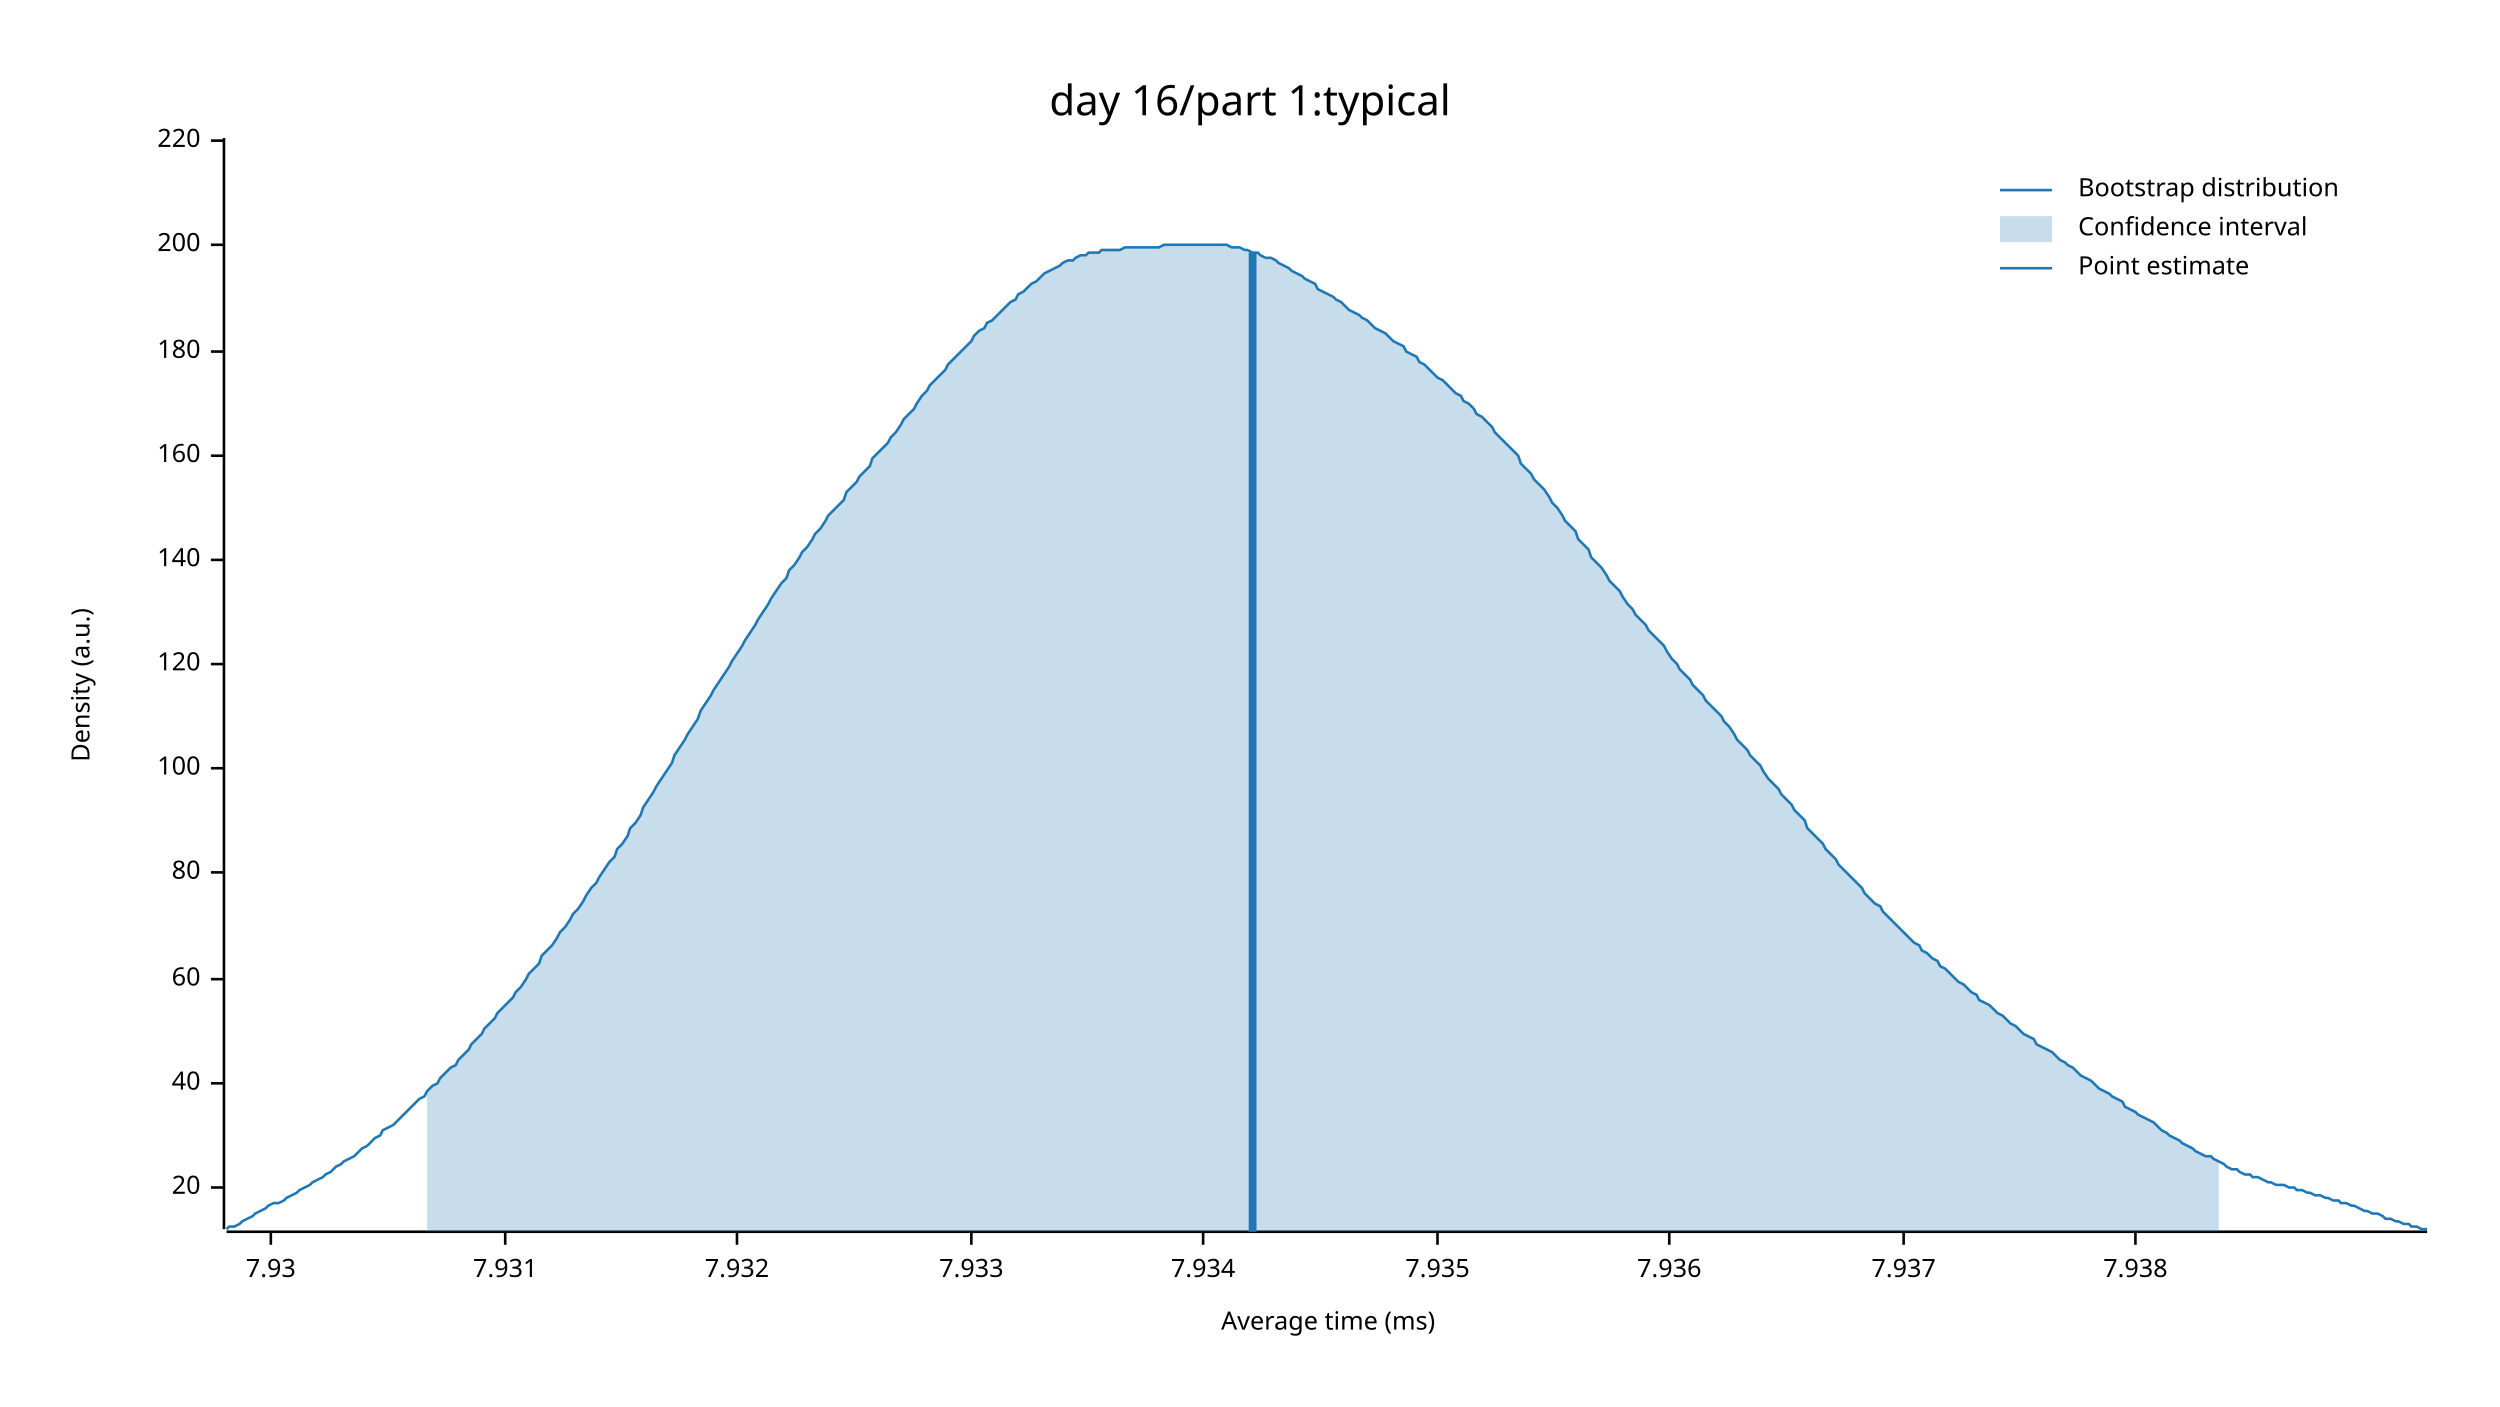
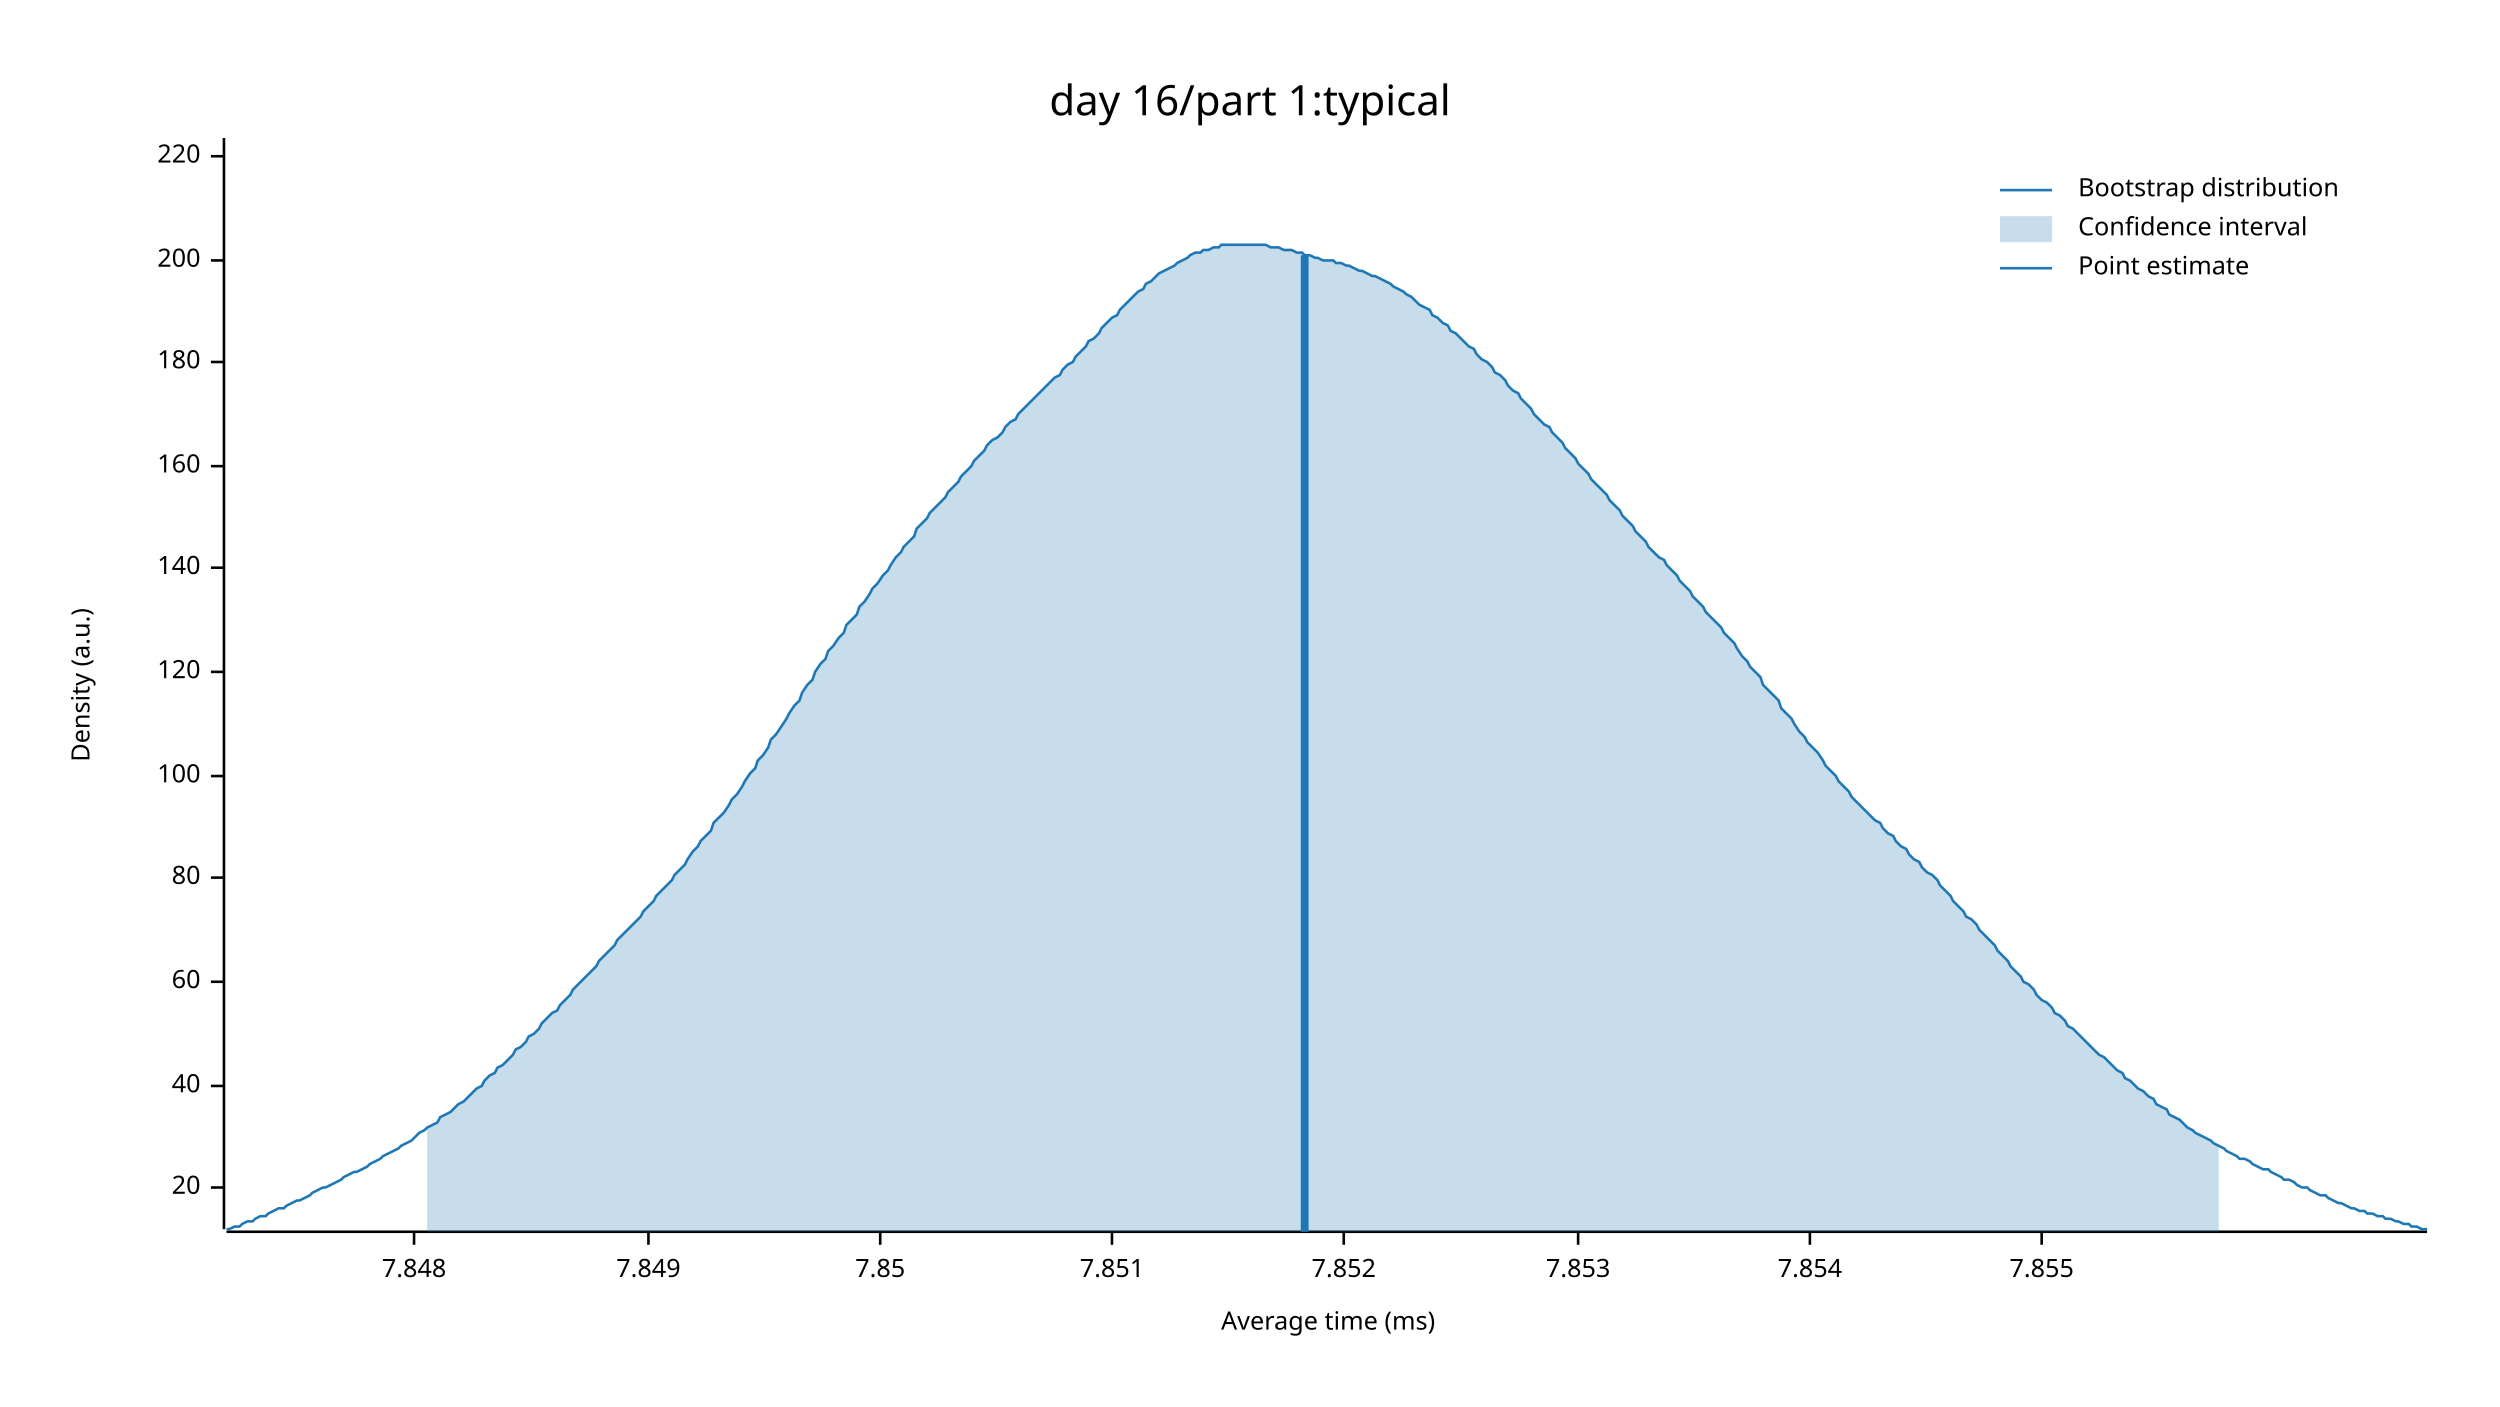
<svg xmlns="http://www.w3.org/2000/svg" width="960" height="540" viewBox="0 0 960 540">
  <text x="480" y="32" dy="0.76em" text-anchor="middle" font-family="sans-serif" font-size="16.129" opacity="1" fill="#000000">
day 16/part 1:typical
</text>
  <text x="27" y="263" dy="0.76em" text-anchor="middle" font-family="sans-serif" font-size="9.677" opacity="1" fill="#000000" transform="rotate(270, 27, 263)">
Density (a.u.)
</text>
  <text x="510" y="513" dy="-0.5ex" text-anchor="middle" font-family="sans-serif" font-size="9.677" opacity="1" fill="#000000">
Average time (ms)
</text>
  <polyline fill="none" opacity="1" stroke="#000000" stroke-width="1" points="86,53 86,472 " />
  <text x="77" y="456" dy="0.5ex" text-anchor="end" font-family="sans-serif" font-size="9.677" opacity="1" fill="#000000">
20
</text>
  <polyline fill="none" opacity="1" stroke="#000000" stroke-width="1" points="81,456 86,456 " />
-   <text x="77" y="416" dy="0.5ex" text-anchor="end" font-family="sans-serif" font-size="9.677" opacity="1" fill="#000000">
+   <text x="77" y="417" dy="0.5ex" text-anchor="end" font-family="sans-serif" font-size="9.677" opacity="1" fill="#000000">
40
</text>
-   <polyline fill="none" opacity="1" stroke="#000000" stroke-width="1" points="81,416 86,416 " />
-   <text x="77" y="376" dy="0.5ex" text-anchor="end" font-family="sans-serif" font-size="9.677" opacity="1" fill="#000000">
+   <polyline fill="none" opacity="1" stroke="#000000" stroke-width="1" points="81,417 86,417 " />
+   <text x="77" y="377" dy="0.5ex" text-anchor="end" font-family="sans-serif" font-size="9.677" opacity="1" fill="#000000">
60
</text>
-   <polyline fill="none" opacity="1" stroke="#000000" stroke-width="1" points="81,376 86,376 " />
-   <text x="77" y="335" dy="0.5ex" text-anchor="end" font-family="sans-serif" font-size="9.677" opacity="1" fill="#000000">
+   <polyline fill="none" opacity="1" stroke="#000000" stroke-width="1" points="81,377 86,377 " />
+   <text x="77" y="337" dy="0.5ex" text-anchor="end" font-family="sans-serif" font-size="9.677" opacity="1" fill="#000000">
80
</text>
-   <polyline fill="none" opacity="1" stroke="#000000" stroke-width="1" points="81,335 86,335 " />
-   <text x="77" y="295" dy="0.5ex" text-anchor="end" font-family="sans-serif" font-size="9.677" opacity="1" fill="#000000">
+   <polyline fill="none" opacity="1" stroke="#000000" stroke-width="1" points="81,337 86,337 " />
+   <text x="77" y="298" dy="0.5ex" text-anchor="end" font-family="sans-serif" font-size="9.677" opacity="1" fill="#000000">
100
</text>
-   <polyline fill="none" opacity="1" stroke="#000000" stroke-width="1" points="81,295 86,295 " />
-   <text x="77" y="255" dy="0.5ex" text-anchor="end" font-family="sans-serif" font-size="9.677" opacity="1" fill="#000000">
+   <polyline fill="none" opacity="1" stroke="#000000" stroke-width="1" points="81,298 86,298 " />
+   <text x="77" y="258" dy="0.5ex" text-anchor="end" font-family="sans-serif" font-size="9.677" opacity="1" fill="#000000">
120
</text>
-   <polyline fill="none" opacity="1" stroke="#000000" stroke-width="1" points="81,255 86,255 " />
-   <text x="77" y="215" dy="0.5ex" text-anchor="end" font-family="sans-serif" font-size="9.677" opacity="1" fill="#000000">
+   <polyline fill="none" opacity="1" stroke="#000000" stroke-width="1" points="81,258 86,258 " />
+   <text x="77" y="218" dy="0.5ex" text-anchor="end" font-family="sans-serif" font-size="9.677" opacity="1" fill="#000000">
140
</text>
-   <polyline fill="none" opacity="1" stroke="#000000" stroke-width="1" points="81,215 86,215 " />
-   <text x="77" y="175" dy="0.5ex" text-anchor="end" font-family="sans-serif" font-size="9.677" opacity="1" fill="#000000">
+   <polyline fill="none" opacity="1" stroke="#000000" stroke-width="1" points="81,218 86,218 " />
+   <text x="77" y="179" dy="0.5ex" text-anchor="end" font-family="sans-serif" font-size="9.677" opacity="1" fill="#000000">
160
</text>
-   <polyline fill="none" opacity="1" stroke="#000000" stroke-width="1" points="81,175 86,175 " />
-   <text x="77" y="135" dy="0.5ex" text-anchor="end" font-family="sans-serif" font-size="9.677" opacity="1" fill="#000000">
+   <polyline fill="none" opacity="1" stroke="#000000" stroke-width="1" points="81,179 86,179 " />
+   <text x="77" y="139" dy="0.5ex" text-anchor="end" font-family="sans-serif" font-size="9.677" opacity="1" fill="#000000">
180
</text>
-   <polyline fill="none" opacity="1" stroke="#000000" stroke-width="1" points="81,135 86,135 " />
-   <text x="77" y="94" dy="0.5ex" text-anchor="end" font-family="sans-serif" font-size="9.677" opacity="1" fill="#000000">
+   <polyline fill="none" opacity="1" stroke="#000000" stroke-width="1" points="81,139 86,139 " />
+   <text x="77" y="100" dy="0.5ex" text-anchor="end" font-family="sans-serif" font-size="9.677" opacity="1" fill="#000000">
200
</text>
-   <polyline fill="none" opacity="1" stroke="#000000" stroke-width="1" points="81,94 86,94 " />
-   <text x="77" y="54" dy="0.5ex" text-anchor="end" font-family="sans-serif" font-size="9.677" opacity="1" fill="#000000">
+   <polyline fill="none" opacity="1" stroke="#000000" stroke-width="1" points="81,100 86,100 " />
+   <text x="77" y="60" dy="0.5ex" text-anchor="end" font-family="sans-serif" font-size="9.677" opacity="1" fill="#000000">
220
</text>
-   <polyline fill="none" opacity="1" stroke="#000000" stroke-width="1" points="81,54 86,54 " />
+   <polyline fill="none" opacity="1" stroke="#000000" stroke-width="1" points="81,60 86,60 " />
  <polyline fill="none" opacity="1" stroke="#000000" stroke-width="1" points="87,473 932,473 " />
-   <text x="104" y="483" dy="0.76em" text-anchor="middle" font-family="sans-serif" font-size="9.677" opacity="1" fill="#000000">
- 7.93
+   <text x="159" y="483" dy="0.76em" text-anchor="middle" font-family="sans-serif" font-size="9.677" opacity="1" fill="#000000">
+ 7.848
</text>
-   <polyline fill="none" opacity="1" stroke="#000000" stroke-width="1" points="104,473 104,478 " />
-   <text x="194" y="483" dy="0.76em" text-anchor="middle" font-family="sans-serif" font-size="9.677" opacity="1" fill="#000000">
- 7.931
+   <polyline fill="none" opacity="1" stroke="#000000" stroke-width="1" points="159,473 159,478 " />
+   <text x="249" y="483" dy="0.76em" text-anchor="middle" font-family="sans-serif" font-size="9.677" opacity="1" fill="#000000">
+ 7.849
</text>
-   <polyline fill="none" opacity="1" stroke="#000000" stroke-width="1" points="194,473 194,478 " />
-   <text x="283" y="483" dy="0.76em" text-anchor="middle" font-family="sans-serif" font-size="9.677" opacity="1" fill="#000000">
- 7.932
+   <polyline fill="none" opacity="1" stroke="#000000" stroke-width="1" points="249,473 249,478 " />
+   <text x="338" y="483" dy="0.76em" text-anchor="middle" font-family="sans-serif" font-size="9.677" opacity="1" fill="#000000">
+ 7.85
</text>
-   <polyline fill="none" opacity="1" stroke="#000000" stroke-width="1" points="283,473 283,478 " />
-   <text x="373" y="483" dy="0.76em" text-anchor="middle" font-family="sans-serif" font-size="9.677" opacity="1" fill="#000000">
- 7.933
+   <polyline fill="none" opacity="1" stroke="#000000" stroke-width="1" points="338,473 338,478 " />
+   <text x="427" y="483" dy="0.76em" text-anchor="middle" font-family="sans-serif" font-size="9.677" opacity="1" fill="#000000">
+ 7.851
</text>
-   <polyline fill="none" opacity="1" stroke="#000000" stroke-width="1" points="373,473 373,478 " />
-   <text x="462" y="483" dy="0.76em" text-anchor="middle" font-family="sans-serif" font-size="9.677" opacity="1" fill="#000000">
- 7.934
+   <polyline fill="none" opacity="1" stroke="#000000" stroke-width="1" points="427,473 427,478 " />
+   <text x="516" y="483" dy="0.76em" text-anchor="middle" font-family="sans-serif" font-size="9.677" opacity="1" fill="#000000">
+ 7.852
</text>
-   <polyline fill="none" opacity="1" stroke="#000000" stroke-width="1" points="462,473 462,478 " />
-   <text x="552" y="483" dy="0.76em" text-anchor="middle" font-family="sans-serif" font-size="9.677" opacity="1" fill="#000000">
- 7.935
+   <polyline fill="none" opacity="1" stroke="#000000" stroke-width="1" points="516,473 516,478 " />
+   <text x="606" y="483" dy="0.76em" text-anchor="middle" font-family="sans-serif" font-size="9.677" opacity="1" fill="#000000">
+ 7.853
</text>
-   <polyline fill="none" opacity="1" stroke="#000000" stroke-width="1" points="552,473 552,478 " />
-   <text x="641" y="483" dy="0.76em" text-anchor="middle" font-family="sans-serif" font-size="9.677" opacity="1" fill="#000000">
- 7.936
+   <polyline fill="none" opacity="1" stroke="#000000" stroke-width="1" points="606,473 606,478 " />
+   <text x="695" y="483" dy="0.76em" text-anchor="middle" font-family="sans-serif" font-size="9.677" opacity="1" fill="#000000">
+ 7.854
</text>
-   <polyline fill="none" opacity="1" stroke="#000000" stroke-width="1" points="641,473 641,478 " />
-   <text x="731" y="483" dy="0.76em" text-anchor="middle" font-family="sans-serif" font-size="9.677" opacity="1" fill="#000000">
- 7.937
+   <polyline fill="none" opacity="1" stroke="#000000" stroke-width="1" points="695,473 695,478 " />
+   <text x="784" y="483" dy="0.76em" text-anchor="middle" font-family="sans-serif" font-size="9.677" opacity="1" fill="#000000">
+ 7.855
</text>
-   <polyline fill="none" opacity="1" stroke="#000000" stroke-width="1" points="731,473 731,478 " />
-   <text x="820" y="483" dy="0.76em" text-anchor="middle" font-family="sans-serif" font-size="9.677" opacity="1" fill="#000000">
- 7.938
- </text>
-   <polyline fill="none" opacity="1" stroke="#000000" stroke-width="1" points="820,473 820,478 " />
-   <polyline fill="none" opacity="1" stroke="#1F78B4" stroke-width="1" points="87,472 88,471 90,471 92,470 93,469 95,468 97,467 98,466 100,465 102,464 103,463 105,462 107,462 109,461 110,460 112,459 114,458 115,457 117,456 119,455 120,454 122,453 124,452 125,451 127,450 129,448 131,447 132,446 134,445 136,444 137,443 139,441 141,440 142,439 144,437 146,436 147,434 149,433 151,432 153,430 154,429 156,427 158,425 159,424 161,422 163,421 164,419 166,417 168,416 169,414 171,412 173,410 175,409 176,407 178,405 180,403 181,401 183,399 185,397 186,395 188,393 190,391 191,389 193,387 195,385 197,383 198,381 200,379 202,376 203,374 205,372 207,370 208,367 210,365 212,363 214,360 215,358 217,356 219,353 220,351 222,349 224,346 225,344 227,341 229,339 230,337 232,334 234,331 236,329 237,326 239,324 241,321 242,318 244,316 246,313 247,310 249,307 251,304 252,302 254,299 256,296 258,293 259,290 261,287 263,284 264,282 266,279 268,276 269,273 271,270 273,267 274,265 276,262 278,259 280,256 281,254 283,251 285,248 286,246 288,243 290,240 291,238 293,235 295,232 296,230 298,227 300,224 302,222 303,219 305,217 307,214 308,212 310,210 312,207 313,205 315,203 317,200 318,198 320,196 322,194 324,192 325,189 327,187 329,185 330,183 332,181 334,179 335,176 337,174 339,172 341,170 342,168 344,166 346,163 347,161 349,159 351,157 352,155 354,152 356,150 357,148 359,146 361,144 363,142 364,140 366,138 368,136 369,135 371,133 373,131 374,129 376,127 378,126 379,124 381,123 383,121 385,119 386,118 388,116 390,115 391,113 393,112 395,110 396,109 398,108 400,106 401,105 403,104 405,103 407,102 408,101 410,100 412,100 413,99 415,98 417,98 418,97 420,97 422,97 423,96 425,96 427,96 429,96 430,96 432,95 434,95 435,95 437,95 439,95 440,95 442,95 444,95 445,95 447,94 449,94 451,94 452,94 454,94 456,94 457,94 459,94 461,94 462,94 464,94 466,94 468,94 469,94 471,94 473,95 474,95 476,95 478,96 479,96 481,97 483,97 484,98 486,99 488,99 490,100 491,101 493,102 495,103 496,104 498,105 500,106 501,107 503,108 505,109 506,111 508,112 510,113 512,114 513,115 515,116 517,118 518,119 520,120 522,121 523,122 525,123 527,125 528,126 530,127 532,128 534,130 535,131 537,132 539,133 540,135 542,136 544,137 545,139 547,140 549,142 550,143 552,145 554,146 556,148 557,149 559,151 561,152 562,154 564,155 566,157 567,159 569,160 571,162 573,164 574,166 576,168 578,170 579,171 581,173 583,175 584,178 586,180 588,182 589,184 591,186 593,188 595,191 596,193 598,195 600,198 601,200 603,202 605,204 606,207 608,209 610,211 611,214 613,216 615,218 617,221 618,223 620,225 622,227 623,229 625,232 627,234 628,236 630,238 632,240 633,242 635,244 637,246 639,248 640,250 642,253 644,255 645,257 647,259 649,261 650,263 652,265 654,267 655,269 657,271 659,273 661,275 662,277 664,279 666,282 667,284 669,286 671,288 672,290 674,292 676,294 677,296 679,299 681,301 683,303 684,305 686,307 688,309 689,311 691,313 693,315 694,318 696,320 698,322 700,324 701,326 703,328 705,330 706,332 708,334 710,336 711,337 713,339 715,341 716,343 718,345 720,347 722,348 723,350 725,352 727,354 728,355 730,357 732,359 733,360 735,362 737,363 738,365 740,366 742,368 744,369 745,371 747,372 749,374 750,375 752,377 754,378 755,379 757,381 759,382 760,384 762,385 764,386 766,388 767,389 769,390 771,392 772,393 774,394 776,396 777,397 779,398 781,399 782,401 784,402 786,403 788,404 789,405 791,407 793,408 794,409 796,410 798,412 799,413 801,414 803,415 804,416 806,418 808,419 810,420 811,421 813,422 815,423 816,425 818,426 820,427 821,428 823,429 825,430 827,431 828,432 830,434 832,435 833,436 835,437 837,438 838,439 840,440 842,441 843,442 845,443 847,444 849,444 850,445 852,446 854,447 855,448 857,449 859,449 860,450 862,451 864,451 865,452 867,452 869,453 871,454 872,454 874,455 876,455 877,455 879,456 881,456 882,457 884,457 886,458 887,458 889,459 891,459 893,460 894,460 896,461 898,461 899,462 901,462 903,463 904,463 906,464 908,465 909,465 911,466 913,466 915,467 916,468 918,468 920,469 921,469 923,470 925,470 926,471 928,471 930,472 932,472 " />
-   <polygon opacity="0.25" fill="#1F78B4" points="164,419 166,417 168,416 169,414 171,412 173,410 175,409 176,407 178,405 180,403 181,401 183,399 185,397 186,395 188,393 190,391 191,389 193,387 195,385 197,383 198,381 200,379 202,376 203,374 205,372 207,370 208,367 210,365 212,363 214,360 215,358 217,356 219,353 220,351 222,349 224,346 225,344 227,341 229,339 230,337 232,334 234,331 236,329 237,326 239,324 241,321 242,318 244,316 246,313 247,310 249,307 251,304 252,302 254,299 256,296 258,293 259,290 261,287 263,284 264,282 266,279 268,276 269,273 271,270 273,267 274,265 276,262 278,259 280,256 281,254 283,251 285,248 286,246 288,243 290,240 291,238 293,235 295,232 296,230 298,227 300,224 302,222 303,219 305,217 307,214 308,212 310,210 312,207 313,205 315,203 317,200 318,198 320,196 322,194 324,192 325,189 327,187 329,185 330,183 332,181 334,179 335,176 337,174 339,172 341,170 342,168 344,166 346,163 347,161 349,159 351,157 352,155 354,152 356,150 357,148 359,146 361,144 363,142 364,140 366,138 368,136 369,135 371,133 373,131 374,129 376,127 378,126 379,124 381,123 383,121 385,119 386,118 388,116 390,115 391,113 393,112 395,110 396,109 398,108 400,106 401,105 403,104 405,103 407,102 408,101 410,100 412,100 413,99 415,98 417,98 418,97 420,97 422,97 423,96 425,96 427,96 429,96 430,96 432,95 434,95 435,95 437,95 439,95 440,95 442,95 444,95 445,95 447,94 449,94 451,94 452,94 454,94 456,94 457,94 459,94 461,94 462,94 464,94 466,94 468,94 469,94 471,94 473,95 474,95 476,95 478,96 479,96 481,97 483,97 484,98 486,99 488,99 490,100 491,101 493,102 495,103 496,104 498,105 500,106 501,107 503,108 505,109 506,111 508,112 510,113 512,114 513,115 515,116 517,118 518,119 520,120 522,121 523,122 525,123 527,125 528,126 530,127 532,128 534,130 535,131 537,132 539,133 540,135 542,136 544,137 545,139 547,140 549,142 550,143 552,145 554,146 556,148 557,149 559,151 561,152 562,154 564,155 566,157 567,159 569,160 571,162 573,164 574,166 576,168 578,170 579,171 581,173 583,175 584,178 586,180 588,182 589,184 591,186 593,188 595,191 596,193 598,195 600,198 601,200 603,202 605,204 606,207 608,209 610,211 611,214 613,216 615,218 617,221 618,223 620,225 622,227 623,229 625,232 627,234 628,236 630,238 632,240 633,242 635,244 637,246 639,248 640,250 642,253 644,255 645,257 647,259 649,261 650,263 652,265 654,267 655,269 657,271 659,273 661,275 662,277 664,279 666,282 667,284 669,286 671,288 672,290 674,292 676,294 677,296 679,299 681,301 683,303 684,305 686,307 688,309 689,311 691,313 693,315 694,318 696,320 698,322 700,324 701,326 703,328 705,330 706,332 708,334 710,336 711,337 713,339 715,341 716,343 718,345 720,347 722,348 723,350 725,352 727,354 728,355 730,357 732,359 733,360 735,362 737,363 738,365 740,366 742,368 744,369 745,371 747,372 749,374 750,375 752,377 754,378 755,379 757,381 759,382 760,384 762,385 764,386 766,388 767,389 769,390 771,392 772,393 774,394 776,396 777,397 779,398 781,399 782,401 784,402 786,403 788,404 789,405 791,407 793,408 794,409 796,410 798,412 799,413 801,414 803,415 804,416 806,418 808,419 810,420 811,421 813,422 815,423 816,425 818,426 820,427 821,428 823,429 825,430 827,431 828,432 830,434 832,435 833,436 835,437 837,438 838,439 840,440 842,441 843,442 845,443 847,444 849,444 850,445 852,446 852,473 164,473 " />
-   <polyline fill="none" opacity="1" stroke="#1F78B4" stroke-width="3" points="481,473 481,97 " />
+   <polyline fill="none" opacity="1" stroke="#000000" stroke-width="1" points="784,473 784,478 " />
+   <polyline fill="none" opacity="1" stroke="#1F78B4" stroke-width="1" points="87,472 88,472 90,471 92,471 93,470 95,469 97,469 98,468 100,467 102,467 103,466 105,465 107,464 109,464 110,463 112,462 114,461 115,461 117,460 119,459 120,458 122,457 124,456 125,456 127,455 129,454 131,453 132,452 134,451 136,450 137,450 139,449 141,448 142,447 144,446 146,445 147,444 149,443 151,442 153,441 154,440 156,439 158,438 159,437 161,435 163,434 164,433 166,432 168,431 169,429 171,428 173,427 175,425 176,424 178,423 180,421 181,420 183,418 185,417 186,415 188,413 190,412 191,410 193,409 195,407 197,405 198,403 200,402 202,400 203,398 205,397 207,395 208,393 210,391 212,389 214,388 215,386 217,384 219,382 220,380 222,378 224,376 225,375 227,373 229,371 230,369 232,367 234,365 236,363 237,361 239,359 241,357 242,356 244,354 246,352 247,350 249,348 251,346 252,344 254,342 256,340 258,338 259,336 261,334 263,332 264,330 266,327 268,325 269,323 271,321 273,319 274,316 276,314 278,312 280,309 281,307 283,305 285,302 286,300 288,297 290,295 291,292 293,290 295,287 296,284 298,282 300,279 302,276 303,274 305,271 307,269 308,266 310,263 312,261 313,258 315,255 317,253 318,250 320,248 322,245 324,243 325,240 327,238 329,236 330,233 332,231 334,228 335,226 337,224 339,221 341,219 342,217 344,214 346,212 347,210 349,208 351,206 352,203 354,201 356,199 357,197 359,195 361,193 363,191 364,189 366,187 368,185 369,183 371,181 373,179 374,177 376,175 378,173 379,171 381,169 383,168 385,166 386,164 388,162 390,161 391,159 393,157 395,155 396,154 398,152 400,150 401,149 403,147 405,145 407,144 408,142 410,140 412,139 413,137 415,135 417,133 418,131 420,130 422,128 423,126 425,124 427,122 429,121 430,119 432,117 434,115 435,114 437,112 439,111 440,109 442,108 444,106 445,105 447,104 449,103 451,102 452,101 454,100 456,99 457,98 459,97 461,97 462,96 464,96 466,95 468,95 469,94 471,94 473,94 474,94 476,94 478,94 479,94 481,94 483,94 484,94 486,94 488,95 490,95 491,95 493,96 495,96 496,96 498,97 500,97 501,98 503,98 505,99 506,99 508,100 510,100 512,100 513,101 515,101 517,102 518,102 520,103 522,104 523,104 525,105 527,106 528,106 530,107 532,108 534,109 535,110 537,111 539,112 540,113 542,114 544,116 545,117 547,118 549,119 550,121 552,122 554,124 556,125 557,127 559,128 561,130 562,131 564,133 566,134 567,136 569,138 571,139 573,141 574,143 576,144 578,146 579,148 581,150 583,151 584,153 586,155 588,157 589,159 591,161 593,163 595,164 596,166 598,168 600,170 601,172 603,174 605,176 606,178 608,180 610,182 611,184 613,186 615,188 617,190 618,192 620,194 622,196 623,198 625,200 627,202 628,204 630,206 632,208 633,210 635,212 637,214 639,215 640,217 642,219 644,221 645,223 647,225 649,227 650,229 652,231 654,233 655,235 657,237 659,239 661,241 662,243 664,245 666,247 667,249 669,252 671,254 672,256 674,258 676,260 677,263 679,265 681,267 683,269 684,272 686,274 688,276 689,278 691,281 693,283 694,285 696,287 698,289 700,292 701,294 703,296 705,298 706,300 708,302 710,304 711,306 713,308 715,310 716,311 718,313 720,315 722,316 723,318 725,320 727,321 728,323 730,325 732,326 733,328 735,330 737,331 738,333 740,335 742,336 744,338 745,340 747,342 749,344 750,346 752,348 754,350 755,352 757,353 759,355 760,357 762,359 764,361 766,363 767,365 769,367 771,369 772,371 774,373 776,375 777,377 779,378 781,380 782,382 784,384 786,385 788,387 789,389 791,390 793,392 794,394 796,395 798,397 799,398 801,400 803,402 804,403 806,405 808,406 810,408 811,409 813,411 815,412 816,414 818,415 820,417 821,418 823,419 825,421 827,422 828,424 830,425 832,426 833,428 835,429 837,430 838,431 840,433 842,434 843,435 845,436 847,437 849,438 850,439 852,440 854,441 855,442 857,443 859,444 860,445 862,445 864,446 865,447 867,448 869,449 871,449 872,450 874,451 876,452 877,453 879,453 881,454 882,455 884,456 886,456 887,457 889,458 891,459 893,459 894,460 896,461 898,462 899,462 901,463 903,464 904,464 906,465 908,465 909,466 911,466 913,467 915,467 916,468 918,468 920,469 921,469 923,470 925,470 926,471 928,471 930,472 932,472 " />
+   <polygon opacity="0.25" fill="#1F78B4" points="164,433 166,432 168,431 169,429 171,428 173,427 175,425 176,424 178,423 180,421 181,420 183,418 185,417 186,415 188,413 190,412 191,410 193,409 195,407 197,405 198,403 200,402 202,400 203,398 205,397 207,395 208,393 210,391 212,389 214,388 215,386 217,384 219,382 220,380 222,378 224,376 225,375 227,373 229,371 230,369 232,367 234,365 236,363 237,361 239,359 241,357 242,356 244,354 246,352 247,350 249,348 251,346 252,344 254,342 256,340 258,338 259,336 261,334 263,332 264,330 266,327 268,325 269,323 271,321 273,319 274,316 276,314 278,312 280,309 281,307 283,305 285,302 286,300 288,297 290,295 291,292 293,290 295,287 296,284 298,282 300,279 302,276 303,274 305,271 307,269 308,266 310,263 312,261 313,258 315,255 317,253 318,250 320,248 322,245 324,243 325,240 327,238 329,236 330,233 332,231 334,228 335,226 337,224 339,221 341,219 342,217 344,214 346,212 347,210 349,208 351,206 352,203 354,201 356,199 357,197 359,195 361,193 363,191 364,189 366,187 368,185 369,183 371,181 373,179 374,177 376,175 378,173 379,171 381,169 383,168 385,166 386,164 388,162 390,161 391,159 393,157 395,155 396,154 398,152 400,150 401,149 403,147 405,145 407,144 408,142 410,140 412,139 413,137 415,135 417,133 418,131 420,130 422,128 423,126 425,124 427,122 429,121 430,119 432,117 434,115 435,114 437,112 439,111 440,109 442,108 444,106 445,105 447,104 449,103 451,102 452,101 454,100 456,99 457,98 459,97 461,97 462,96 464,96 466,95 468,95 469,94 471,94 473,94 474,94 476,94 478,94 479,94 481,94 483,94 484,94 486,94 488,95 490,95 491,95 493,96 495,96 496,96 498,97 500,97 501,98 503,98 505,99 506,99 508,100 510,100 512,100 513,101 515,101 517,102 518,102 520,103 522,104 523,104 525,105 527,106 528,106 530,107 532,108 534,109 535,110 537,111 539,112 540,113 542,114 544,116 545,117 547,118 549,119 550,121 552,122 554,124 556,125 557,127 559,128 561,130 562,131 564,133 566,134 567,136 569,138 571,139 573,141 574,143 576,144 578,146 579,148 581,150 583,151 584,153 586,155 588,157 589,159 591,161 593,163 595,164 596,166 598,168 600,170 601,172 603,174 605,176 606,178 608,180 610,182 611,184 613,186 615,188 617,190 618,192 620,194 622,196 623,198 625,200 627,202 628,204 630,206 632,208 633,210 635,212 637,214 639,215 640,217 642,219 644,221 645,223 647,225 649,227 650,229 652,231 654,233 655,235 657,237 659,239 661,241 662,243 664,245 666,247 667,249 669,252 671,254 672,256 674,258 676,260 677,263 679,265 681,267 683,269 684,272 686,274 688,276 689,278 691,281 693,283 694,285 696,287 698,289 700,292 701,294 703,296 705,298 706,300 708,302 710,304 711,306 713,308 715,310 716,311 718,313 720,315 722,316 723,318 725,320 727,321 728,323 730,325 732,326 733,328 735,330 737,331 738,333 740,335 742,336 744,338 745,340 747,342 749,344 750,346 752,348 754,350 755,352 757,353 759,355 760,357 762,359 764,361 766,363 767,365 769,367 771,369 772,371 774,373 776,375 777,377 779,378 781,380 782,382 784,384 786,385 788,387 789,389 791,390 793,392 794,394 796,395 798,397 799,398 801,400 803,402 804,403 806,405 808,406 810,408 811,409 813,411 815,412 816,414 818,415 820,417 821,418 823,419 825,421 827,422 828,424 830,425 832,426 833,428 835,429 837,430 838,431 840,433 842,434 843,435 845,436 847,437 849,438 850,439 852,440 852,473 164,473 " />
+   <polyline fill="none" opacity="1" stroke="#1F78B4" stroke-width="3" points="501,473 501,98 " />
  <text x="798" y="68" dy="0.76em" text-anchor="start" font-family="sans-serif" font-size="9.677" opacity="1" fill="#000000">
Bootstrap distribution
</text>
  <text x="798" y="83" dy="0.76em" text-anchor="start" font-family="sans-serif" font-size="9.677" opacity="1" fill="#000000">
Confidence interval
</text>
  <text x="798" y="98" dy="0.76em" text-anchor="start" font-family="sans-serif" font-size="9.677" opacity="1" fill="#000000">
Point estimate
</text>
  <polyline fill="none" opacity="1" stroke="#1F78B4" stroke-width="1" points="768,73 788,73 " />
  <rect x="768" y="83" width="20" height="10" opacity="0.25" fill="#1F78B4" stroke="none" />
  <polyline fill="none" opacity="1" stroke="#1F78B4" stroke-width="1" points="768,103 788,103 " />
</svg>
